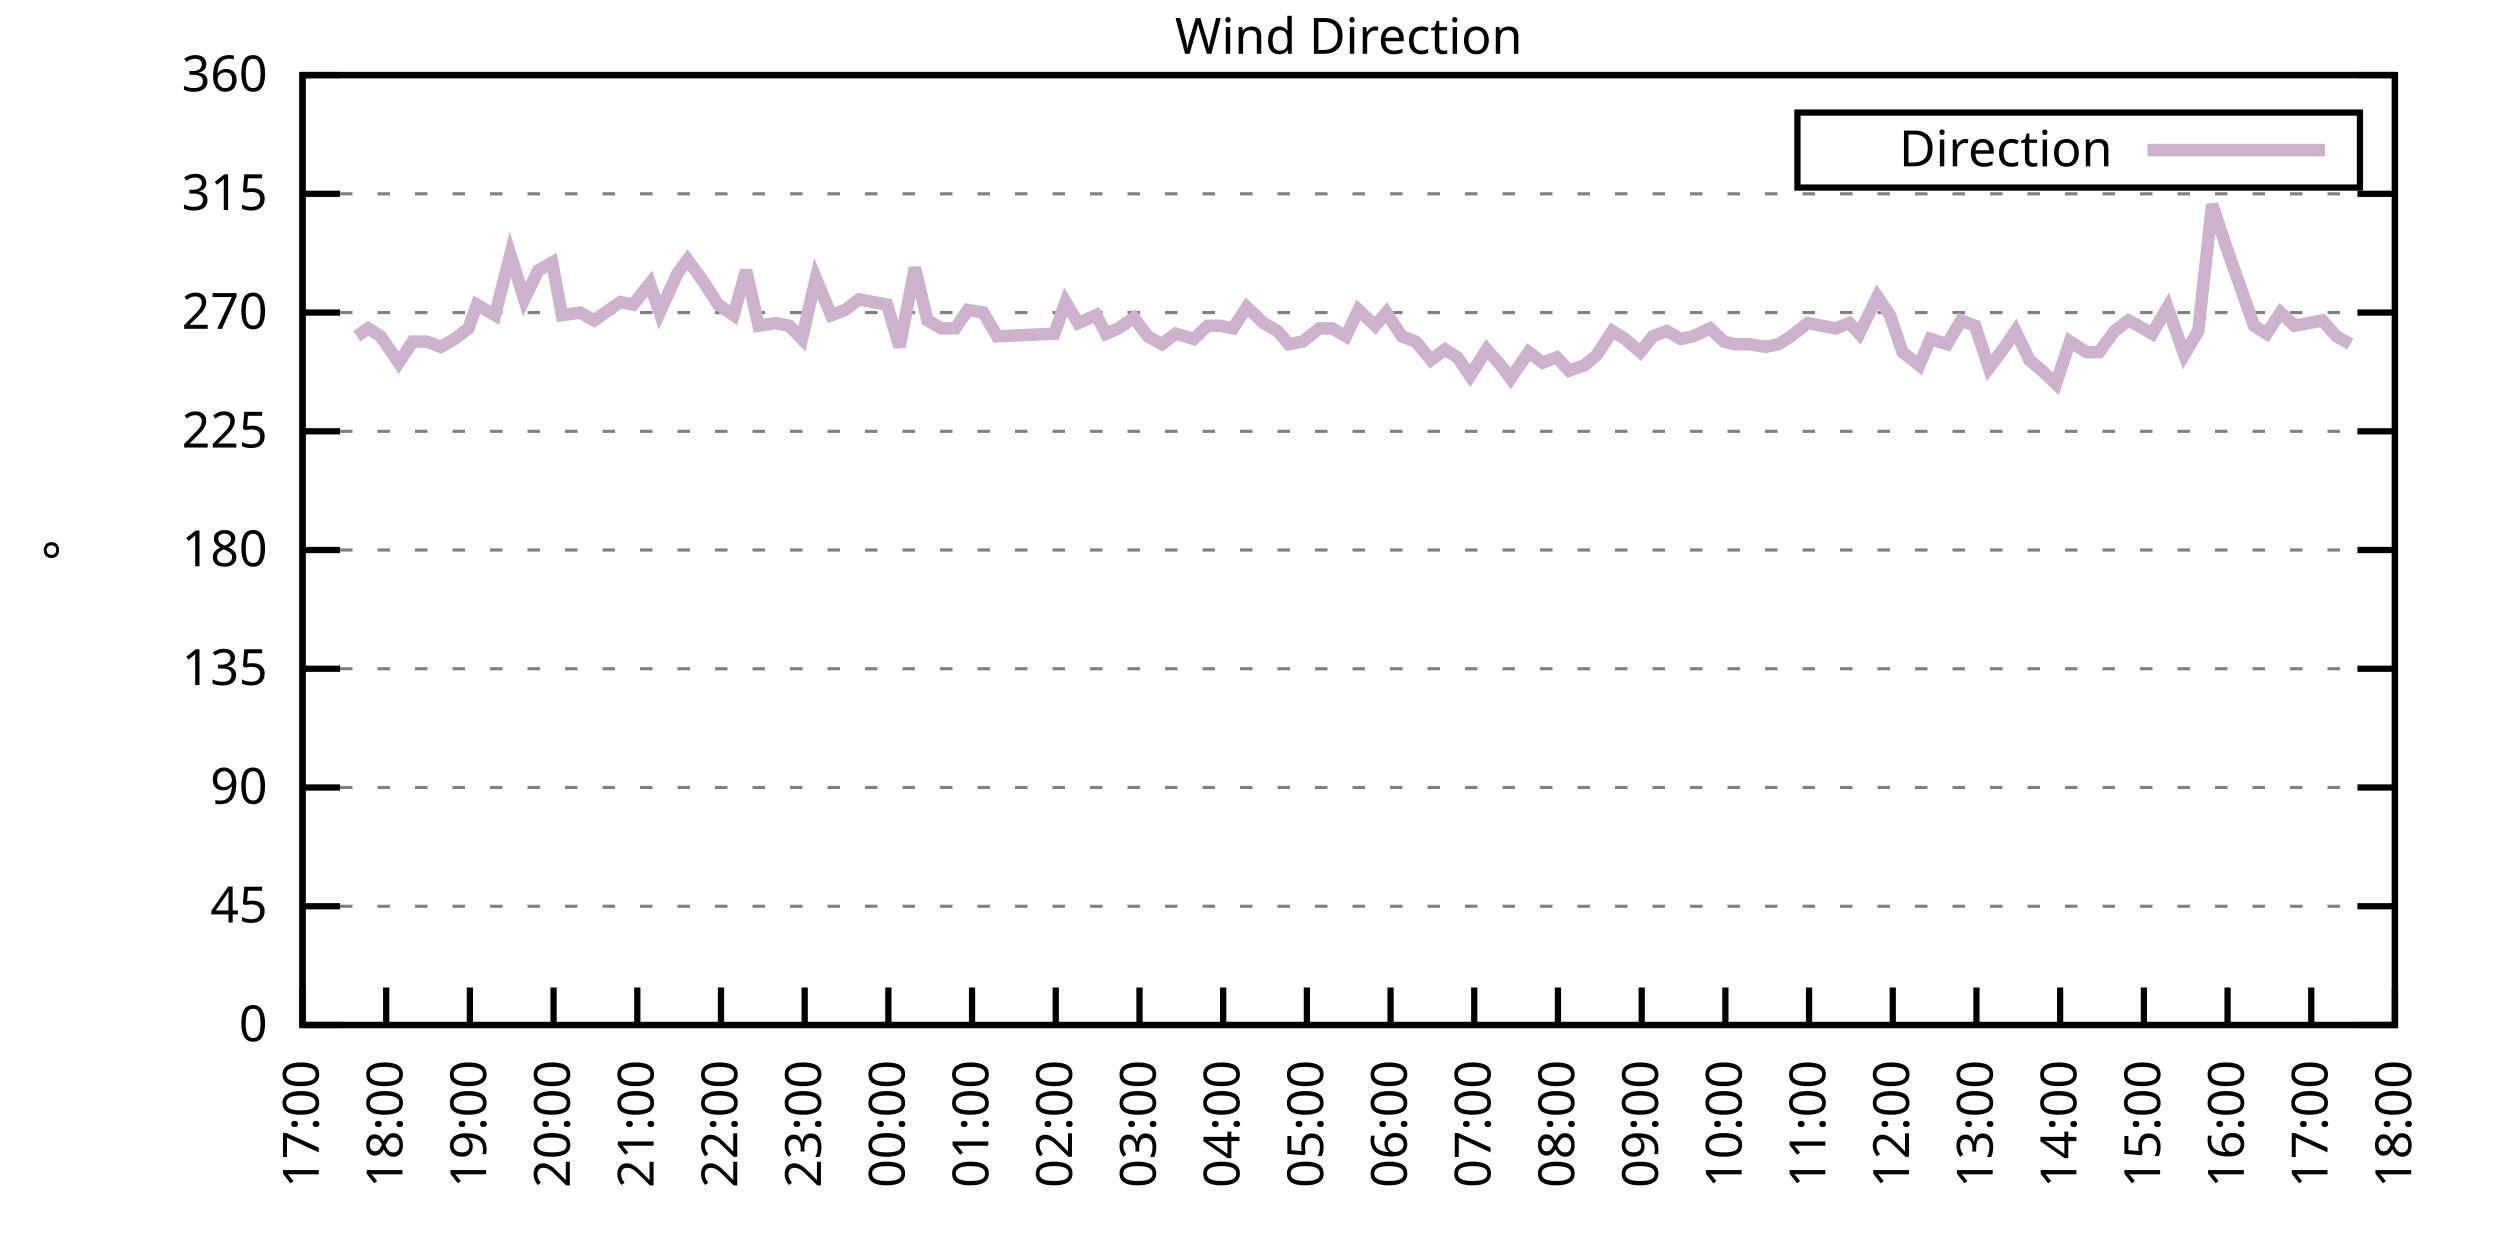
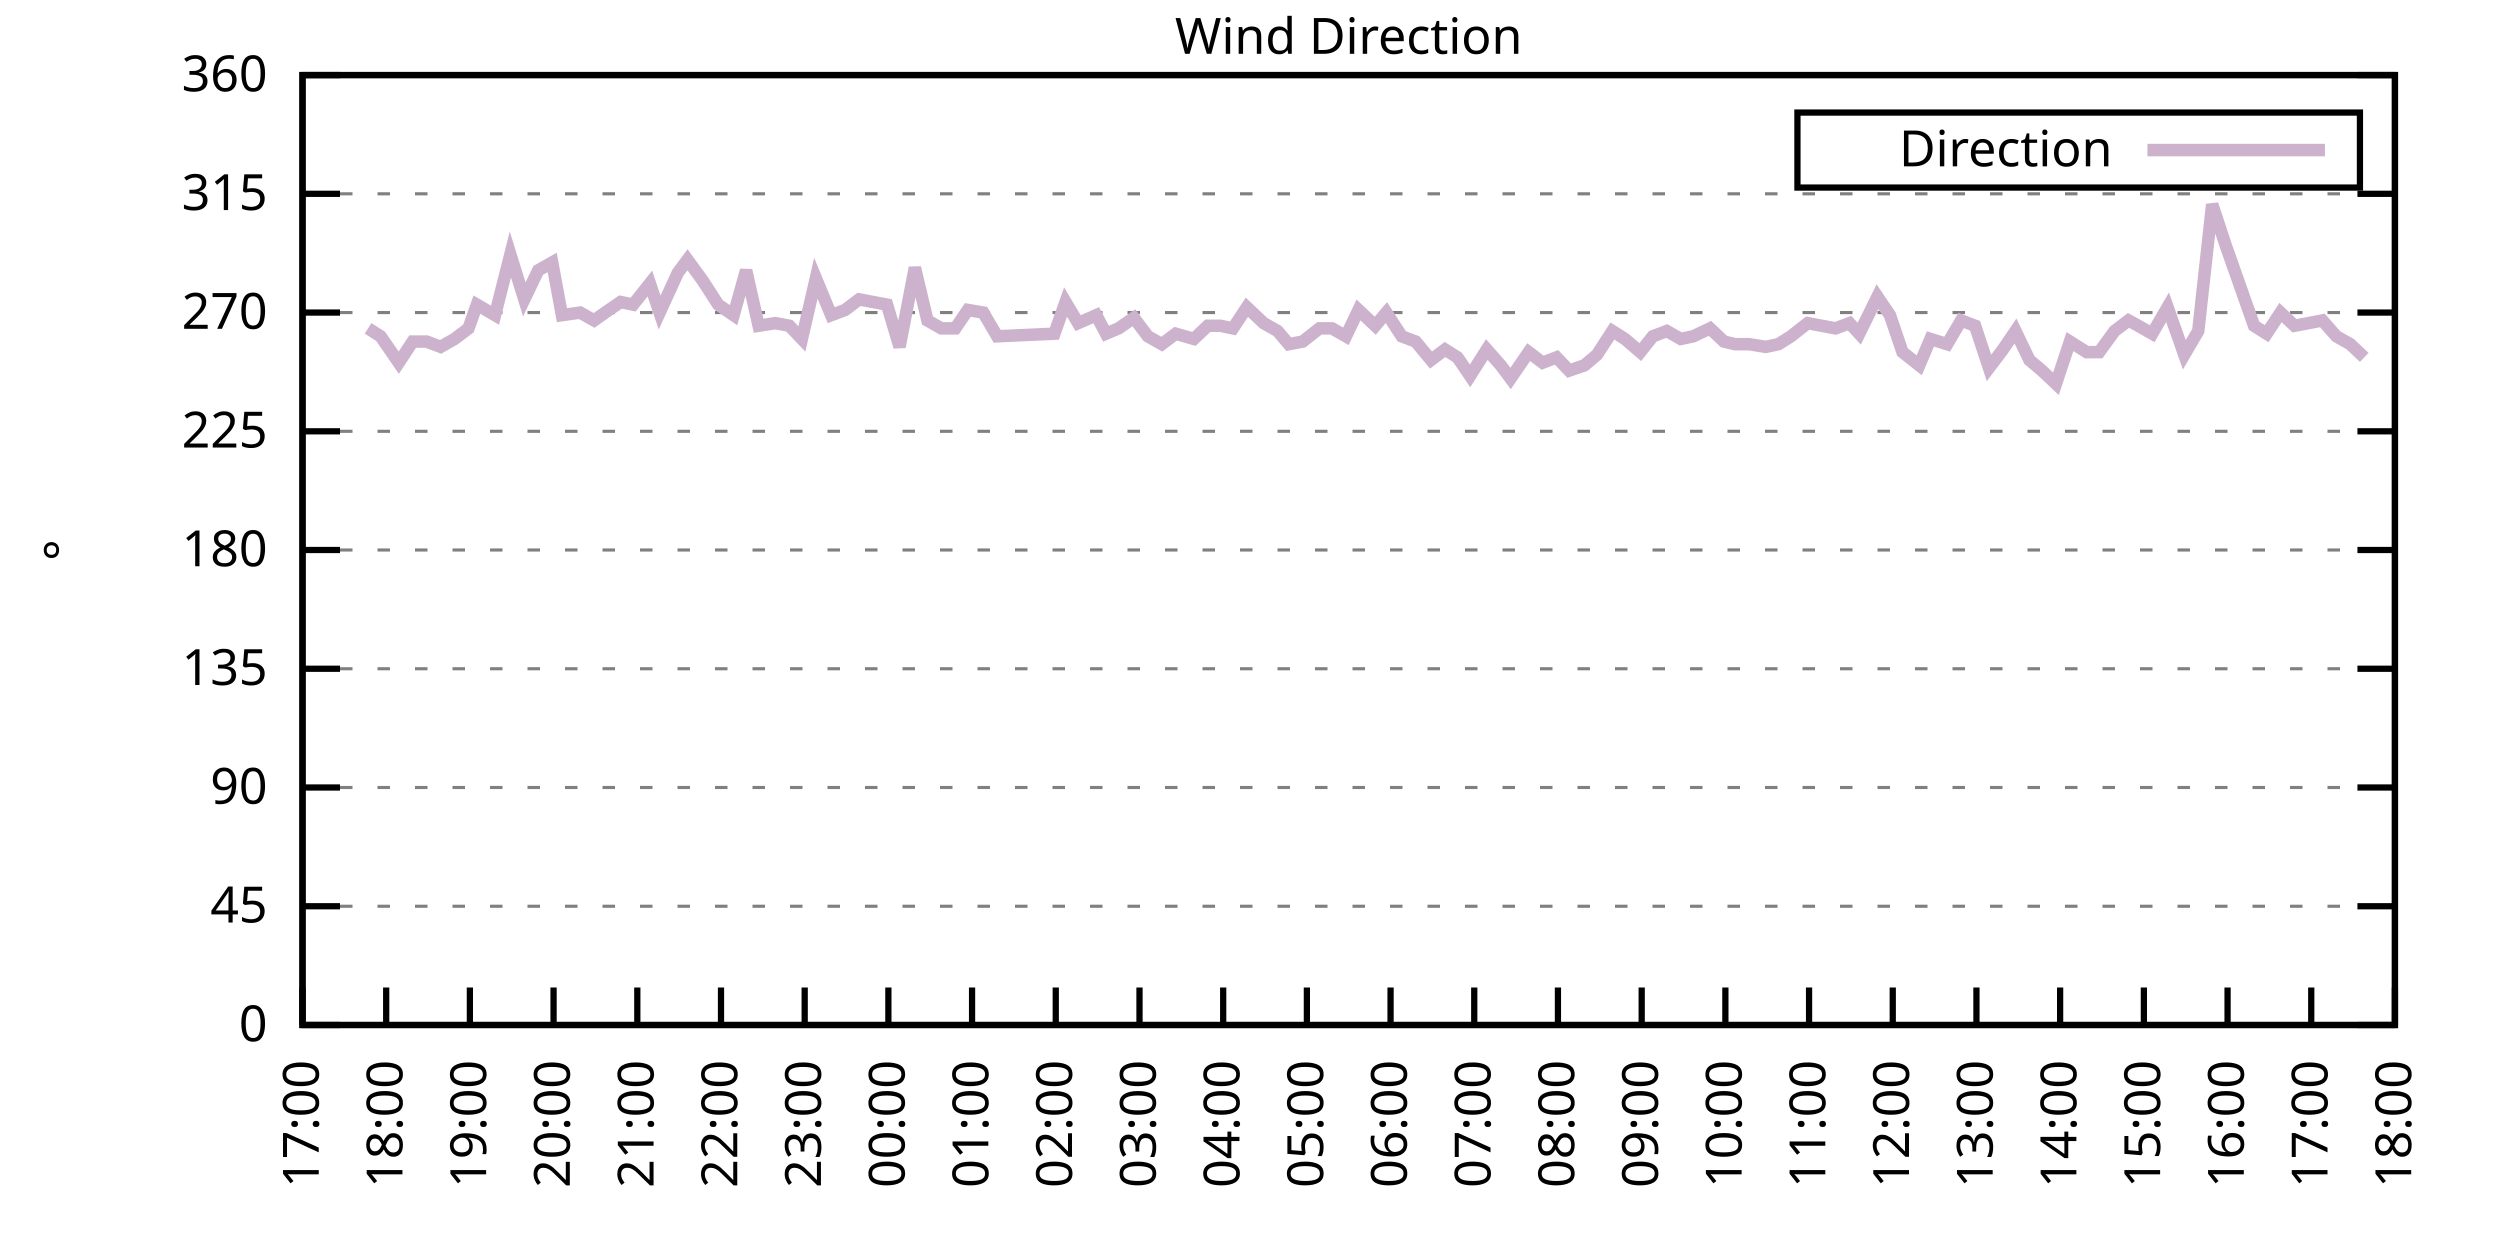
<svg xmlns="http://www.w3.org/2000/svg" xmlns:xlink="http://www.w3.org/1999/xlink" width="400" height="200" viewBox="0 0 400 200">
  <g id="gnuplot_canvas">
    <rect x="0" y="0" width="400" height="200" fill="none" />
    <defs>
      <circle id="gpDot" r="0.5" stroke-width="0.5" stroke="currentColor" />
      <path id="gpPt0" stroke-width="0.333" stroke="currentColor" d="M-1,0 h2 M0,-1 v2" />
      <path id="gpPt1" stroke-width="0.333" stroke="currentColor" d="M-1,-1 L1,1 M1,-1 L-1,1" />
      <path id="gpPt2" stroke-width="0.333" stroke="currentColor" d="M-1,0 L1,0 M0,-1 L0,1 M-1,-1 L1,1 M-1,1 L1,-1" />
      <rect id="gpPt3" stroke-width="0.333" stroke="currentColor" x="-1" y="-1" width="2" height="2" />
      <rect id="gpPt4" stroke-width="0.333" stroke="currentColor" fill="currentColor" x="-1" y="-1" width="2" height="2" />
      <circle id="gpPt5" stroke-width="0.333" stroke="currentColor" cx="0" cy="0" r="1" />
      <use xlink:href="#gpPt5" id="gpPt6" fill="currentColor" stroke="none" />
      <path id="gpPt7" stroke-width="0.333" stroke="currentColor" d="M0,-1.33 L-1.33,0.67 L1.33,0.67 z" />
      <use xlink:href="#gpPt7" id="gpPt8" fill="currentColor" stroke="none" />
      <use xlink:href="#gpPt7" id="gpPt9" stroke="currentColor" transform="rotate(180)" />
      <use xlink:href="#gpPt9" id="gpPt10" fill="currentColor" stroke="none" />
      <use xlink:href="#gpPt3" id="gpPt11" stroke="currentColor" transform="rotate(45)" />
      <use xlink:href="#gpPt11" id="gpPt12" fill="currentColor" stroke="none" />
      <path id="gpPt13" stroke-width="0.333" stroke="currentColor" d="M0,1.330 L1.265,0.411 L0.782,-1.067 L-0.782,-1.076 L-1.265,0.411 z" />
      <use xlink:href="#gpPt13" id="gpPt14" fill="currentColor" stroke="none" />
      <filter id="textbox" filterUnits="objectBoundingBox" x="0" y="0" height="1" width="1">
        <feFlood flood-color="white" flood-opacity="1" result="bgnd" />
        <feComposite in="SourceGraphic" in2="bgnd" operator="atop" />
      </filter>
      <filter id="greybox" filterUnits="objectBoundingBox" x="0" y="0" height="1" width="1">
        <feFlood flood-color="lightgrey" flood-opacity="1" result="grey" />
        <feComposite in="SourceGraphic" in2="grey" operator="atop" />
      </filter>
    </defs>
    <g fill="none" color="white" stroke="currentColor" stroke-width="1.00" stroke-linecap="butt" stroke-linejoin="miter">
</g>
    <g fill="none" color="black" stroke="currentColor" stroke-width="1.00" stroke-linecap="butt" stroke-linejoin="miter">
      <g stroke="none" shape-rendering="crispEdges">
        <polygon fill="rgb(255, 255, 255)" points="48.40,164.00 383.18,164.00 383.18,12.02 48.40,12.02 " />
      </g>
    </g>
    <g fill="none" color="black" stroke="currentColor" stroke-width="1.00" stroke-linecap="butt" stroke-linejoin="miter">
</g>
    <g fill="none" color="black" stroke="black" stroke-width="0.50" stroke-linecap="butt" stroke-linejoin="miter">
</g>
    <g fill="none" color="gray" stroke="currentColor" stroke-width="0.50" stroke-linecap="butt" stroke-linejoin="miter">
      <path stroke="gray" stroke-dasharray="2,4" class="gridline" d="M48.40,164.00 L383.19,164.00  " />
    </g>
    <g fill="none" color="gray" stroke="gray" stroke-width="1.00" stroke-linecap="butt" stroke-linejoin="miter">
</g>
    <g fill="none" color="black" stroke="currentColor" stroke-width="1.00" stroke-linecap="butt" stroke-linejoin="miter">
      <path stroke="black" d="M48.40,164.00 L54.40,164.00 M383.19,164.00 L377.19,164.00  " />
      <g transform="translate(42.80,166.60)" stroke="none" fill="black" font-family="Sans" font-size="8.00" text-anchor="end">
        <text>
          <tspan font-family="Sans"> 0</tspan>
        </text>
      </g>
    </g>
    <g fill="none" color="black" stroke="currentColor" stroke-width="1.00" stroke-linecap="butt" stroke-linejoin="miter">
</g>
    <g fill="none" color="black" stroke="black" stroke-width="0.50" stroke-linecap="butt" stroke-linejoin="miter">
</g>
    <g fill="none" color="gray" stroke="currentColor" stroke-width="0.50" stroke-linecap="butt" stroke-linejoin="miter">
      <path stroke="gray" stroke-dasharray="2,4" class="gridline" d="M48.40,145.00 L383.19,145.00  " />
    </g>
    <g fill="none" color="gray" stroke="gray" stroke-width="1.00" stroke-linecap="butt" stroke-linejoin="miter">
</g>
    <g fill="none" color="black" stroke="currentColor" stroke-width="1.00" stroke-linecap="butt" stroke-linejoin="miter">
      <path stroke="black" d="M48.40,145.00 L54.40,145.00 M383.19,145.00 L377.19,145.00  " />
      <g transform="translate(42.80,147.60)" stroke="none" fill="black" font-family="Sans" font-size="8.00" text-anchor="end">
        <text>
          <tspan font-family="Sans"> 45</tspan>
        </text>
      </g>
    </g>
    <g fill="none" color="black" stroke="currentColor" stroke-width="1.00" stroke-linecap="butt" stroke-linejoin="miter">
</g>
    <g fill="none" color="black" stroke="black" stroke-width="0.50" stroke-linecap="butt" stroke-linejoin="miter">
</g>
    <g fill="none" color="gray" stroke="currentColor" stroke-width="0.50" stroke-linecap="butt" stroke-linejoin="miter">
      <path stroke="gray" stroke-dasharray="2,4" class="gridline" d="M48.40,126.00 L383.19,126.00  " />
    </g>
    <g fill="none" color="gray" stroke="gray" stroke-width="1.00" stroke-linecap="butt" stroke-linejoin="miter">
</g>
    <g fill="none" color="black" stroke="currentColor" stroke-width="1.00" stroke-linecap="butt" stroke-linejoin="miter">
      <path stroke="black" d="M48.40,126.00 L54.40,126.00 M383.19,126.00 L377.19,126.00  " />
      <g transform="translate(42.80,128.60)" stroke="none" fill="black" font-family="Sans" font-size="8.00" text-anchor="end">
        <text>
          <tspan font-family="Sans"> 90</tspan>
        </text>
      </g>
    </g>
    <g fill="none" color="black" stroke="currentColor" stroke-width="1.00" stroke-linecap="butt" stroke-linejoin="miter">
</g>
    <g fill="none" color="black" stroke="black" stroke-width="0.50" stroke-linecap="butt" stroke-linejoin="miter">
</g>
    <g fill="none" color="gray" stroke="currentColor" stroke-width="0.50" stroke-linecap="butt" stroke-linejoin="miter">
      <path stroke="gray" stroke-dasharray="2,4" class="gridline" d="M48.40,107.00 L383.19,107.00  " />
    </g>
    <g fill="none" color="gray" stroke="gray" stroke-width="1.00" stroke-linecap="butt" stroke-linejoin="miter">
</g>
    <g fill="none" color="black" stroke="currentColor" stroke-width="1.00" stroke-linecap="butt" stroke-linejoin="miter">
      <path stroke="black" d="M48.40,107.00 L54.40,107.00 M383.19,107.00 L377.19,107.00  " />
      <g transform="translate(42.80,109.60)" stroke="none" fill="black" font-family="Sans" font-size="8.00" text-anchor="end">
        <text>
          <tspan font-family="Sans"> 135</tspan>
        </text>
      </g>
    </g>
    <g fill="none" color="black" stroke="currentColor" stroke-width="1.00" stroke-linecap="butt" stroke-linejoin="miter">
</g>
    <g fill="none" color="black" stroke="black" stroke-width="0.50" stroke-linecap="butt" stroke-linejoin="miter">
</g>
    <g fill="none" color="gray" stroke="currentColor" stroke-width="0.50" stroke-linecap="butt" stroke-linejoin="miter">
      <path stroke="gray" stroke-dasharray="2,4" class="gridline" d="M48.40,88.00 L383.19,88.00  " />
    </g>
    <g fill="none" color="gray" stroke="gray" stroke-width="1.00" stroke-linecap="butt" stroke-linejoin="miter">
</g>
    <g fill="none" color="black" stroke="currentColor" stroke-width="1.00" stroke-linecap="butt" stroke-linejoin="miter">
      <path stroke="black" d="M48.40,88.00 L54.40,88.00 M383.19,88.00 L377.19,88.00  " />
      <g transform="translate(42.80,90.60)" stroke="none" fill="black" font-family="Sans" font-size="8.00" text-anchor="end">
        <text>
          <tspan font-family="Sans"> 180</tspan>
        </text>
      </g>
    </g>
    <g fill="none" color="black" stroke="currentColor" stroke-width="1.00" stroke-linecap="butt" stroke-linejoin="miter">
</g>
    <g fill="none" color="black" stroke="black" stroke-width="0.50" stroke-linecap="butt" stroke-linejoin="miter">
</g>
    <g fill="none" color="gray" stroke="currentColor" stroke-width="0.50" stroke-linecap="butt" stroke-linejoin="miter">
      <path stroke="gray" stroke-dasharray="2,4" class="gridline" d="M48.40,69.01 L383.19,69.01  " />
    </g>
    <g fill="none" color="gray" stroke="gray" stroke-width="1.00" stroke-linecap="butt" stroke-linejoin="miter">
</g>
    <g fill="none" color="black" stroke="currentColor" stroke-width="1.00" stroke-linecap="butt" stroke-linejoin="miter">
      <path stroke="black" d="M48.40,69.01 L54.40,69.01 M383.19,69.01 L377.19,69.01  " />
      <g transform="translate(42.80,71.61)" stroke="none" fill="black" font-family="Sans" font-size="8.00" text-anchor="end">
        <text>
          <tspan font-family="Sans"> 225</tspan>
        </text>
      </g>
    </g>
    <g fill="none" color="black" stroke="currentColor" stroke-width="1.00" stroke-linecap="butt" stroke-linejoin="miter">
</g>
    <g fill="none" color="black" stroke="black" stroke-width="0.50" stroke-linecap="butt" stroke-linejoin="miter">
</g>
    <g fill="none" color="gray" stroke="currentColor" stroke-width="0.50" stroke-linecap="butt" stroke-linejoin="miter">
      <path stroke="gray" stroke-dasharray="2,4" class="gridline" d="M48.40,50.01 L383.19,50.01  " />
    </g>
    <g fill="none" color="gray" stroke="gray" stroke-width="1.00" stroke-linecap="butt" stroke-linejoin="miter">
</g>
    <g fill="none" color="black" stroke="currentColor" stroke-width="1.00" stroke-linecap="butt" stroke-linejoin="miter">
      <path stroke="black" d="M48.40,50.01 L54.40,50.01 M383.19,50.01 L377.19,50.01  " />
      <g transform="translate(42.80,52.61)" stroke="none" fill="black" font-family="Sans" font-size="8.00" text-anchor="end">
        <text>
          <tspan font-family="Sans"> 270</tspan>
        </text>
      </g>
    </g>
    <g fill="none" color="black" stroke="currentColor" stroke-width="1.00" stroke-linecap="butt" stroke-linejoin="miter">
</g>
    <g fill="none" color="black" stroke="black" stroke-width="0.50" stroke-linecap="butt" stroke-linejoin="miter">
</g>
    <g fill="none" color="gray" stroke="currentColor" stroke-width="0.50" stroke-linecap="butt" stroke-linejoin="miter">
      <path stroke="gray" stroke-dasharray="2,4" class="gridline" d="M48.40,31.01 L383.19,31.01  " />
    </g>
    <g fill="none" color="gray" stroke="gray" stroke-width="1.00" stroke-linecap="butt" stroke-linejoin="miter">
</g>
    <g fill="none" color="black" stroke="currentColor" stroke-width="1.00" stroke-linecap="butt" stroke-linejoin="miter">
      <path stroke="black" d="M48.40,31.01 L54.40,31.01 M383.19,31.01 L377.19,31.01  " />
      <g transform="translate(42.80,33.61)" stroke="none" fill="black" font-family="Sans" font-size="8.00" text-anchor="end">
        <text>
          <tspan font-family="Sans"> 315</tspan>
        </text>
      </g>
    </g>
    <g fill="none" color="black" stroke="currentColor" stroke-width="1.00" stroke-linecap="butt" stroke-linejoin="miter">
</g>
    <g fill="none" color="black" stroke="black" stroke-width="0.50" stroke-linecap="butt" stroke-linejoin="miter">
</g>
    <g fill="none" color="gray" stroke="currentColor" stroke-width="0.50" stroke-linecap="butt" stroke-linejoin="miter">
      <path stroke="gray" stroke-dasharray="2,4" class="gridline" d="M48.40,12.01 L383.19,12.01  " />
    </g>
    <g fill="none" color="gray" stroke="gray" stroke-width="1.00" stroke-linecap="butt" stroke-linejoin="miter">
</g>
    <g fill="none" color="black" stroke="currentColor" stroke-width="1.00" stroke-linecap="butt" stroke-linejoin="miter">
      <path stroke="black" d="M48.40,12.01 L54.40,12.01 M383.19,12.01 L377.19,12.01  " />
      <g transform="translate(42.80,14.61)" stroke="none" fill="black" font-family="Sans" font-size="8.00" text-anchor="end">
        <text>
          <tspan font-family="Sans"> 360</tspan>
        </text>
      </g>
    </g>
    <g fill="none" color="black" stroke="currentColor" stroke-width="1.00" stroke-linecap="butt" stroke-linejoin="miter">
      <path stroke="black" d="M48.40,164.00 L48.40,158.00  " />
      <g transform="translate(51.00,169.60) rotate(270.00)" stroke="none" fill="black" font-family="Sans" font-size="8.00" text-anchor="end">
        <text>
          <tspan font-family="Sans">17:00</tspan>
        </text>
      </g>
    </g>
    <g fill="none" color="black" stroke="currentColor" stroke-width="1.00" stroke-linecap="butt" stroke-linejoin="miter">
      <path stroke="black" d="M61.79,164.00 L61.79,158.00  " />
      <g transform="translate(64.39,169.60) rotate(270.00)" stroke="none" fill="black" font-family="Sans" font-size="8.00" text-anchor="end">
        <text>
          <tspan font-family="Sans">18:00</tspan>
        </text>
      </g>
    </g>
    <g fill="none" color="black" stroke="currentColor" stroke-width="1.00" stroke-linecap="butt" stroke-linejoin="miter">
      <path stroke="black" d="M75.18,164.00 L75.18,158.00  " />
      <g transform="translate(77.78,169.60) rotate(270.00)" stroke="none" fill="black" font-family="Sans" font-size="8.00" text-anchor="end">
        <text>
          <tspan font-family="Sans">19:00</tspan>
        </text>
      </g>
    </g>
    <g fill="none" color="black" stroke="currentColor" stroke-width="1.00" stroke-linecap="butt" stroke-linejoin="miter">
      <path stroke="black" d="M88.57,164.00 L88.57,158.00  " />
      <g transform="translate(91.17,169.60) rotate(270.00)" stroke="none" fill="black" font-family="Sans" font-size="8.00" text-anchor="end">
        <text>
          <tspan font-family="Sans">20:00</tspan>
        </text>
      </g>
    </g>
    <g fill="none" color="black" stroke="currentColor" stroke-width="1.00" stroke-linecap="butt" stroke-linejoin="miter">
      <path stroke="black" d="M101.97,164.00 L101.97,158.00  " />
      <g transform="translate(104.57,169.60) rotate(270.00)" stroke="none" fill="black" font-family="Sans" font-size="8.00" text-anchor="end">
        <text>
          <tspan font-family="Sans">21:00</tspan>
        </text>
      </g>
    </g>
    <g fill="none" color="black" stroke="currentColor" stroke-width="1.00" stroke-linecap="butt" stroke-linejoin="miter">
      <path stroke="black" d="M115.36,164.00 L115.36,158.00  " />
      <g transform="translate(117.96,169.60) rotate(270.00)" stroke="none" fill="black" font-family="Sans" font-size="8.00" text-anchor="end">
        <text>
          <tspan font-family="Sans">22:00</tspan>
        </text>
      </g>
    </g>
    <g fill="none" color="black" stroke="currentColor" stroke-width="1.00" stroke-linecap="butt" stroke-linejoin="miter">
      <path stroke="black" d="M128.75,164.00 L128.75,158.00  " />
      <g transform="translate(131.35,169.60) rotate(270.00)" stroke="none" fill="black" font-family="Sans" font-size="8.00" text-anchor="end">
        <text>
          <tspan font-family="Sans">23:00</tspan>
        </text>
      </g>
    </g>
    <g fill="none" color="black" stroke="currentColor" stroke-width="1.00" stroke-linecap="butt" stroke-linejoin="miter">
      <path stroke="black" d="M142.14,164.00 L142.14,158.00  " />
      <g transform="translate(144.74,169.60) rotate(270.00)" stroke="none" fill="black" font-family="Sans" font-size="8.00" text-anchor="end">
        <text>
          <tspan font-family="Sans">00:00</tspan>
        </text>
      </g>
    </g>
    <g fill="none" color="black" stroke="currentColor" stroke-width="1.00" stroke-linecap="butt" stroke-linejoin="miter">
      <path stroke="black" d="M155.53,164.00 L155.53,158.00  " />
      <g transform="translate(158.13,169.60) rotate(270.00)" stroke="none" fill="black" font-family="Sans" font-size="8.00" text-anchor="end">
        <text>
          <tspan font-family="Sans">01:00</tspan>
        </text>
      </g>
    </g>
    <g fill="none" color="black" stroke="currentColor" stroke-width="1.00" stroke-linecap="butt" stroke-linejoin="miter">
      <path stroke="black" d="M168.92,164.00 L168.92,158.00  " />
      <g transform="translate(171.52,169.60) rotate(270.00)" stroke="none" fill="black" font-family="Sans" font-size="8.00" text-anchor="end">
        <text>
          <tspan font-family="Sans">02:00</tspan>
        </text>
      </g>
    </g>
    <g fill="none" color="black" stroke="currentColor" stroke-width="1.00" stroke-linecap="butt" stroke-linejoin="miter">
      <path stroke="black" d="M182.32,164.00 L182.32,158.00  " />
      <g transform="translate(184.92,169.60) rotate(270.00)" stroke="none" fill="black" font-family="Sans" font-size="8.00" text-anchor="end">
        <text>
          <tspan font-family="Sans">03:00</tspan>
        </text>
      </g>
    </g>
    <g fill="none" color="black" stroke="currentColor" stroke-width="1.00" stroke-linecap="butt" stroke-linejoin="miter">
      <path stroke="black" d="M195.71,164.00 L195.71,158.00  " />
      <g transform="translate(198.31,169.60) rotate(270.00)" stroke="none" fill="black" font-family="Sans" font-size="8.00" text-anchor="end">
        <text>
          <tspan font-family="Sans">04:00</tspan>
        </text>
      </g>
    </g>
    <g fill="none" color="black" stroke="currentColor" stroke-width="1.00" stroke-linecap="butt" stroke-linejoin="miter">
      <path stroke="black" d="M209.10,164.00 L209.10,158.00  " />
      <g transform="translate(211.70,169.60) rotate(270.00)" stroke="none" fill="black" font-family="Sans" font-size="8.00" text-anchor="end">
        <text>
          <tspan font-family="Sans">05:00</tspan>
        </text>
      </g>
    </g>
    <g fill="none" color="black" stroke="currentColor" stroke-width="1.00" stroke-linecap="butt" stroke-linejoin="miter">
      <path stroke="black" d="M222.49,164.00 L222.49,158.00  " />
      <g transform="translate(225.09,169.60) rotate(270.00)" stroke="none" fill="black" font-family="Sans" font-size="8.00" text-anchor="end">
        <text>
          <tspan font-family="Sans">06:00</tspan>
        </text>
      </g>
    </g>
    <g fill="none" color="black" stroke="currentColor" stroke-width="1.00" stroke-linecap="butt" stroke-linejoin="miter">
      <path stroke="black" d="M235.88,164.00 L235.88,158.00  " />
      <g transform="translate(238.48,169.60) rotate(270.00)" stroke="none" fill="black" font-family="Sans" font-size="8.00" text-anchor="end">
        <text>
          <tspan font-family="Sans">07:00</tspan>
        </text>
      </g>
    </g>
    <g fill="none" color="black" stroke="currentColor" stroke-width="1.00" stroke-linecap="butt" stroke-linejoin="miter">
      <path stroke="black" d="M249.27,164.00 L249.27,158.00  " />
      <g transform="translate(251.87,169.60) rotate(270.00)" stroke="none" fill="black" font-family="Sans" font-size="8.00" text-anchor="end">
        <text>
          <tspan font-family="Sans">08:00</tspan>
        </text>
      </g>
    </g>
    <g fill="none" color="black" stroke="currentColor" stroke-width="1.00" stroke-linecap="butt" stroke-linejoin="miter">
      <path stroke="black" d="M262.67,164.00 L262.67,158.00  " />
      <g transform="translate(265.27,169.60) rotate(270.00)" stroke="none" fill="black" font-family="Sans" font-size="8.00" text-anchor="end">
        <text>
          <tspan font-family="Sans">09:00</tspan>
        </text>
      </g>
    </g>
    <g fill="none" color="black" stroke="currentColor" stroke-width="1.00" stroke-linecap="butt" stroke-linejoin="miter">
      <path stroke="black" d="M276.06,164.00 L276.06,158.00  " />
      <g transform="translate(278.66,169.60) rotate(270.00)" stroke="none" fill="black" font-family="Sans" font-size="8.00" text-anchor="end">
        <text>
          <tspan font-family="Sans">10:00</tspan>
        </text>
      </g>
    </g>
    <g fill="none" color="black" stroke="currentColor" stroke-width="1.00" stroke-linecap="butt" stroke-linejoin="miter">
      <path stroke="black" d="M289.45,164.00 L289.45,158.00  " />
      <g transform="translate(292.05,169.60) rotate(270.00)" stroke="none" fill="black" font-family="Sans" font-size="8.00" text-anchor="end">
        <text>
          <tspan font-family="Sans">11:00</tspan>
        </text>
      </g>
    </g>
    <g fill="none" color="black" stroke="currentColor" stroke-width="1.00" stroke-linecap="butt" stroke-linejoin="miter">
      <path stroke="black" d="M302.84,164.00 L302.84,158.00  " />
      <g transform="translate(305.44,169.60) rotate(270.00)" stroke="none" fill="black" font-family="Sans" font-size="8.00" text-anchor="end">
        <text>
          <tspan font-family="Sans">12:00</tspan>
        </text>
      </g>
    </g>
    <g fill="none" color="black" stroke="currentColor" stroke-width="1.00" stroke-linecap="butt" stroke-linejoin="miter">
      <path stroke="black" d="M316.23,164.00 L316.23,158.00  " />
      <g transform="translate(318.83,169.60) rotate(270.00)" stroke="none" fill="black" font-family="Sans" font-size="8.00" text-anchor="end">
        <text>
          <tspan font-family="Sans">13:00</tspan>
        </text>
      </g>
    </g>
    <g fill="none" color="black" stroke="currentColor" stroke-width="1.00" stroke-linecap="butt" stroke-linejoin="miter">
      <path stroke="black" d="M329.62,164.00 L329.62,158.00  " />
      <g transform="translate(332.22,169.60) rotate(270.00)" stroke="none" fill="black" font-family="Sans" font-size="8.00" text-anchor="end">
        <text>
          <tspan font-family="Sans">14:00</tspan>
        </text>
      </g>
    </g>
    <g fill="none" color="black" stroke="currentColor" stroke-width="1.00" stroke-linecap="butt" stroke-linejoin="miter">
      <path stroke="black" d="M343.02,164.00 L343.02,158.00  " />
      <g transform="translate(345.62,169.60) rotate(270.00)" stroke="none" fill="black" font-family="Sans" font-size="8.00" text-anchor="end">
        <text>
          <tspan font-family="Sans">15:00</tspan>
        </text>
      </g>
    </g>
    <g fill="none" color="black" stroke="currentColor" stroke-width="1.00" stroke-linecap="butt" stroke-linejoin="miter">
      <path stroke="black" d="M356.41,164.00 L356.41,158.00  " />
      <g transform="translate(359.01,169.60) rotate(270.00)" stroke="none" fill="black" font-family="Sans" font-size="8.00" text-anchor="end">
        <text>
          <tspan font-family="Sans">16:00</tspan>
        </text>
      </g>
    </g>
    <g fill="none" color="black" stroke="currentColor" stroke-width="1.00" stroke-linecap="butt" stroke-linejoin="miter">
      <path stroke="black" d="M369.80,164.00 L369.80,158.00  " />
      <g transform="translate(372.40,169.60) rotate(270.00)" stroke="none" fill="black" font-family="Sans" font-size="8.00" text-anchor="end">
        <text>
          <tspan font-family="Sans">17:00</tspan>
        </text>
      </g>
    </g>
    <g fill="none" color="black" stroke="currentColor" stroke-width="1.00" stroke-linecap="butt" stroke-linejoin="miter">
      <path stroke="black" d="M383.19,164.00 L383.19,158.00  " />
      <g transform="translate(385.79,169.60) rotate(270.00)" stroke="none" fill="black" font-family="Sans" font-size="8.00" text-anchor="end">
        <text>
          <tspan font-family="Sans">18:00</tspan>
        </text>
      </g>
    </g>
    <g fill="none" color="black" stroke="currentColor" stroke-width="1.00" stroke-linecap="butt" stroke-linejoin="miter">
</g>
    <g fill="none" color="black" stroke="currentColor" stroke-width="1.00" stroke-linecap="butt" stroke-linejoin="miter">
      <path stroke="black" d="M48.40,12.01 L48.40,164.00 L383.19,164.00 L383.19,12.01 L48.40,12.01 Z  " />
    </g>
    <g fill="none" color="black" stroke="currentColor" stroke-width="1.00" stroke-linecap="butt" stroke-linejoin="miter">
</g>
    <g fill="none" color="black" stroke="currentColor" stroke-width="1.00" stroke-linecap="butt" stroke-linejoin="miter">
      <path stroke="black" d="M287.59,30.01 L287.59,18.01 L377.59,18.01 L377.59,30.01 L287.59,30.01 Z  " />
    </g>
    <g id="Wind_direction_plot_1">
      <g fill="none" color="white" stroke="black" stroke-width="2.00" stroke-linecap="butt" stroke-linejoin="miter">
</g>
      <g fill="none" color="black" stroke="currentColor" stroke-width="2.00" stroke-linecap="butt" stroke-linejoin="miter">
        <g transform="translate(337.99,26.61)" stroke="none" fill="black" font-family="Sans" font-size="8.00" text-anchor="end">
          <text>
            <tspan font-family="Sans">Direction</tspan>
          </text>
        </g>
      </g>
      <g fill="none" color="black" stroke="currentColor" stroke-width="2.00" stroke-linecap="butt" stroke-linejoin="miter">
-         <path stroke="rgb(204, 178, 204)" d="M343.59,24.01 L371.99,24.01 M57.10,53.81 L58.89,52.54 L60.90,53.81 L63.80,58.03 L66.03,54.65 L68.26,54.65   L70.50,55.50 L72.73,54.23 L74.96,52.54 L76.30,48.74 L79.20,50.43 L81.66,40.72 L83.89,47.90 L86.12,43.25   L88.35,41.99 L89.91,50.43 L92.82,50.01 L95.05,51.27 L96.83,50.01 L99.29,48.32 L101.30,48.74 L103.98,45.36   L105.54,50.01 L108.44,43.67 L110.00,41.56 L112.46,44.94 L114.91,48.74 L117.37,50.43 L119.38,43.25 L121.38,52.12   L124.06,51.70 L126.29,52.12 L128.30,54.23 L130.54,44.52 L132.99,50.43 L135.22,49.59 L137.45,47.90 L139.69,48.32   L141.92,48.74 L143.93,55.50 L146.38,42.83 L148.39,51.27 L150.62,52.54 L152.85,52.54 L154.86,49.59 L157.32,50.01   L159.55,53.81 L168.70,53.39 L170.49,48.32 L172.50,51.70 L175.40,50.43 L176.96,53.39 L178.97,52.54 L181.42,50.85   L183.66,53.81 L185.89,55.07 L188.12,53.39 L191.02,54.23 L193.25,52.12 L195.26,52.12 L197.27,52.54 L199.50,49.16   L202.18,51.70 L204.41,52.96 L206.20,55.07 L208.43,54.65 L211.11,52.54 L213.12,52.54 L215.35,53.81 L217.36,49.59   L220.04,52.12 L221.82,50.01 L224.28,53.81 L226.51,54.65 L228.96,57.61 L231.20,55.92 L233.20,57.18 L235.21,60.14   L237.89,55.92 L240.12,58.45 L241.69,60.56 L244.59,56.34 L246.82,58.03 L249.05,57.18 L251.06,59.30 L253.51,58.45   L255.52,56.76 L257.98,52.96 L259.99,54.23 L262.44,56.34 L264.45,53.81 L266.68,52.96 L268.92,54.23 L270.92,53.81   L273.60,52.54 L275.83,54.65 L277.62,55.07 L279.85,55.07 L282.53,55.50 L284.54,55.07 L286.55,53.81 L289.23,51.70   L291.46,52.12 L293.69,52.54 L295.92,51.70 L297.48,53.39 L300.39,47.47 L302.39,50.43 L304.40,56.34 L307.08,58.45   L308.87,54.23 L311.54,55.07 L313.78,51.27 L316.01,52.12 L318.24,58.87 L320.47,55.92 L322.48,52.96 L324.71,57.61   L326.72,59.30 L328.95,61.41 L331.19,54.65 L333.86,56.34 L335.87,56.34 L338.33,52.96 L340.56,51.27 L342.12,52.12   L344.35,53.39 L346.81,49.16 L349.49,56.76 L351.72,52.96 L353.95,32.70 L356.18,39.45 L358.42,45.79 L360.65,52.12   L362.66,53.39 L364.89,50.01 L367.12,52.12 L369.35,51.70 L371.58,51.27 L373.82,53.81 L376.05,55.07  " />
+         <path stroke="rgb(204, 178, 204)" d="M343.59,24.01 L371.99,24.01 M58.89,52.54 L60.90,53.81 L63.80,58.03 L66.03,54.65 L68.26,54.65 L70.50,55.50   L72.73,54.23 L74.96,52.54 L76.30,48.74 L79.20,50.43 L81.66,40.72 L83.89,47.90 L86.12,43.25 L88.35,41.99   L89.91,50.43 L92.82,50.01 L95.05,51.27 L96.83,50.01 L99.29,48.32 L101.30,48.74 L103.98,45.36 L105.54,50.01   L108.44,43.67 L110.00,41.56 L112.46,44.94 L114.91,48.74 L117.37,50.43 L119.38,43.25 L121.38,52.12 L124.06,51.70   L126.29,52.12 L128.30,54.23 L130.54,44.52 L132.99,50.43 L135.22,49.59 L137.45,47.90 L139.69,48.32 L141.92,48.74   L143.93,55.50 L146.38,42.83 L148.39,51.27 L150.62,52.54 L152.85,52.54 L154.86,49.59 L157.32,50.01 L159.55,53.81   L168.70,53.39 L170.49,48.32 L172.50,51.70 L175.40,50.43 L176.96,53.39 L178.97,52.54 L181.42,50.85 L183.66,53.81   L185.89,55.07 L188.12,53.39 L191.02,54.23 L193.25,52.12 L195.26,52.12 L197.27,52.54 L199.50,49.16 L202.18,51.70   L204.41,52.96 L206.20,55.07 L208.43,54.65 L211.11,52.54 L213.12,52.54 L215.35,53.81 L217.36,49.59 L220.04,52.12   L221.82,50.01 L224.28,53.81 L226.51,54.65 L228.96,57.61 L231.20,55.92 L233.20,57.18 L235.21,60.14 L237.89,55.92   L240.12,58.45 L241.69,60.56 L244.59,56.34 L246.82,58.03 L249.05,57.18 L251.06,59.30 L253.51,58.45 L255.52,56.76   L257.98,52.96 L259.99,54.23 L262.44,56.34 L264.45,53.81 L266.68,52.96 L268.92,54.23 L270.92,53.81 L273.60,52.54   L275.83,54.65 L277.62,55.07 L279.85,55.07 L282.53,55.50 L284.54,55.07 L286.55,53.81 L289.23,51.70 L291.46,52.12   L293.69,52.54 L295.92,51.70 L297.48,53.39 L300.39,47.47 L302.39,50.43 L304.40,56.34 L307.08,58.45 L308.87,54.23   L311.54,55.07 L313.78,51.27 L316.01,52.12 L318.24,58.87 L320.47,55.92 L322.48,52.96 L324.71,57.61 L326.72,59.30   L328.95,61.41 L331.19,54.65 L333.86,56.34 L335.87,56.34 L338.33,52.96 L340.56,51.27 L342.12,52.12 L344.35,53.39   L346.81,49.16 L349.49,56.76 L351.72,52.96 L353.95,32.70 L356.18,39.45 L358.42,45.79 L360.65,52.12 L362.66,53.39   L364.89,50.01 L367.12,52.12 L369.35,51.70 L371.58,51.27 L373.82,53.81 L376.05,55.07 L378.28,57.18  " />
      </g>
    </g>
    <g fill="none" color="black" stroke="currentColor" stroke-width="2.00" stroke-linecap="butt" stroke-linejoin="miter">
</g>
    <g fill="none" color="black" stroke="black" stroke-width="1.00" stroke-linecap="butt" stroke-linejoin="miter">
</g>
    <g fill="none" color="black" stroke="currentColor" stroke-width="1.00" stroke-linecap="butt" stroke-linejoin="miter">
      <path stroke="black" d="M48.40,12.01 L48.40,164.00 L383.19,164.00 L383.19,12.01 L48.40,12.01 Z  " />
      <g transform="translate(12.80,88.01) rotate(270.00)" stroke="none" fill="black" font-family="Sans" font-size="8.00" text-anchor="middle">
        <text>
          <tspan font-family="Sans">°</tspan>
        </text>
      </g>
    </g>
    <g fill="none" color="black" stroke="currentColor" stroke-width="1.00" stroke-linecap="butt" stroke-linejoin="miter">
</g>
    <g fill="none" color="black" stroke="currentColor" stroke-width="1.00" stroke-linecap="butt" stroke-linejoin="miter">
      <g transform="translate(215.79,8.61)" stroke="none" fill="black" font-family="Sans" font-size="8.00" text-anchor="middle">
        <text>
          <tspan font-family="Sans">Wind Direction</tspan>
        </text>
      </g>
    </g>
    <g fill="none" color="black" stroke="currentColor" stroke-width="1.00" stroke-linecap="butt" stroke-linejoin="miter">
</g>
  </g>
</svg>
